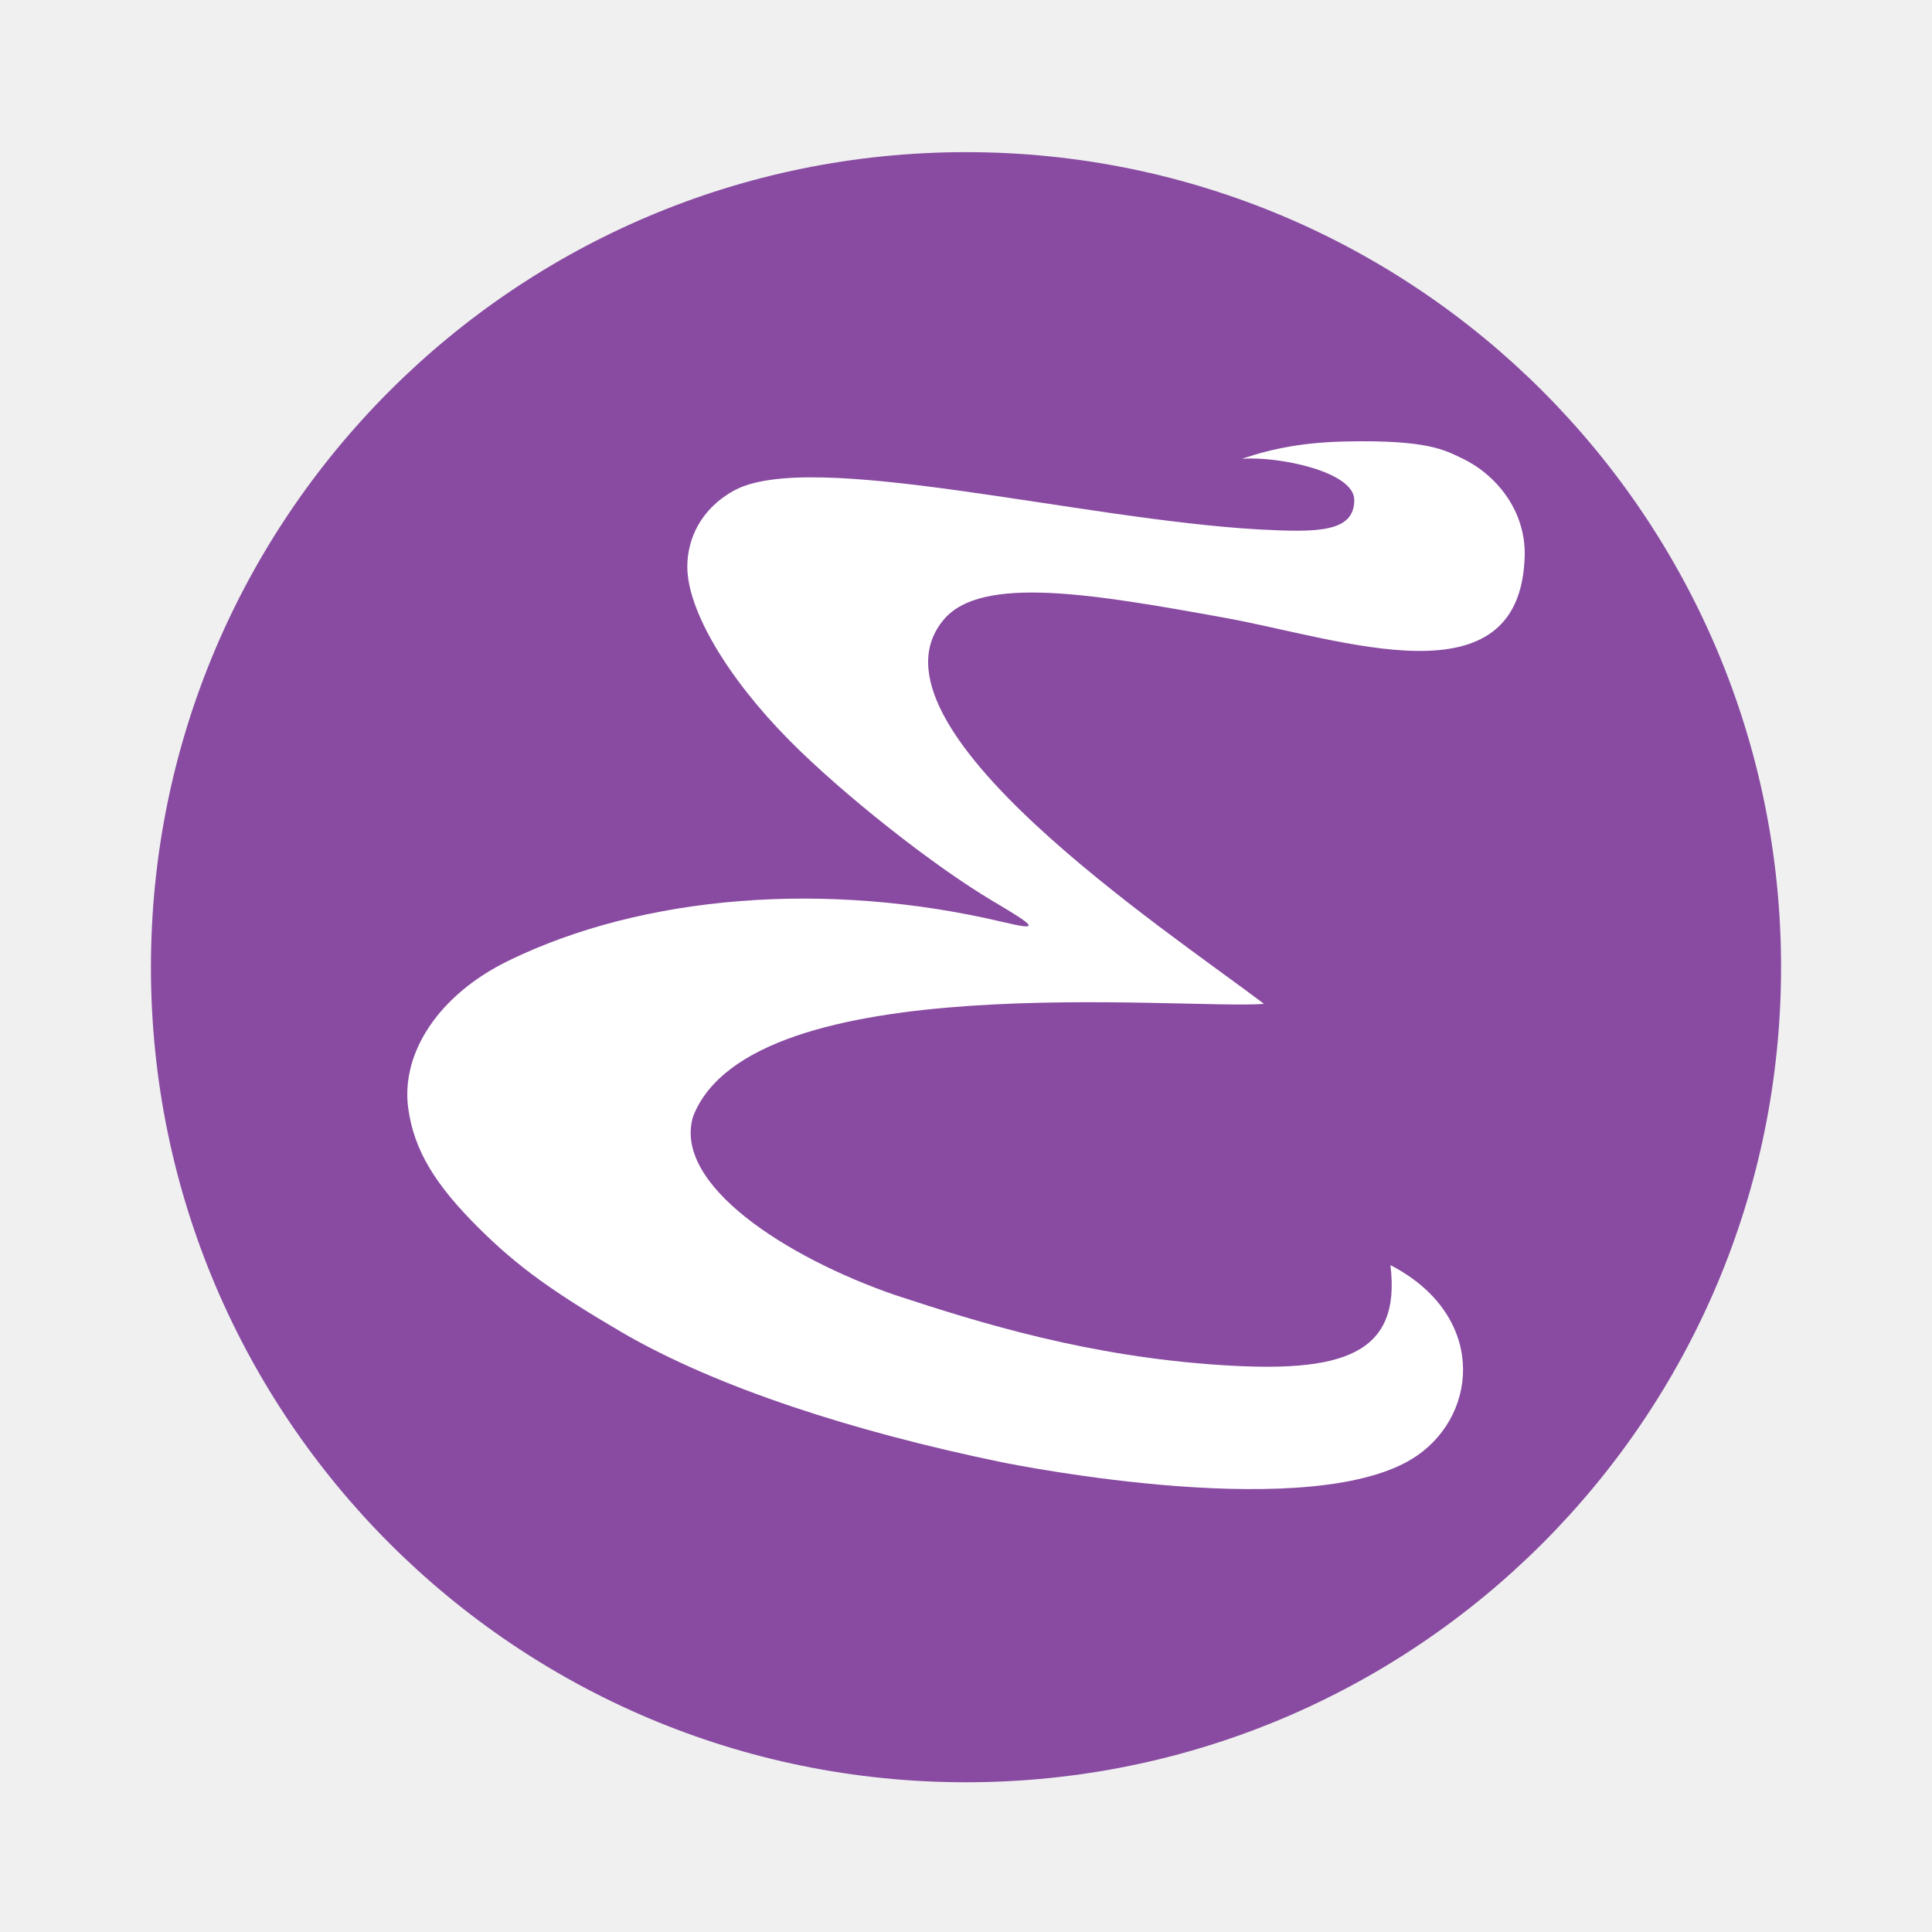
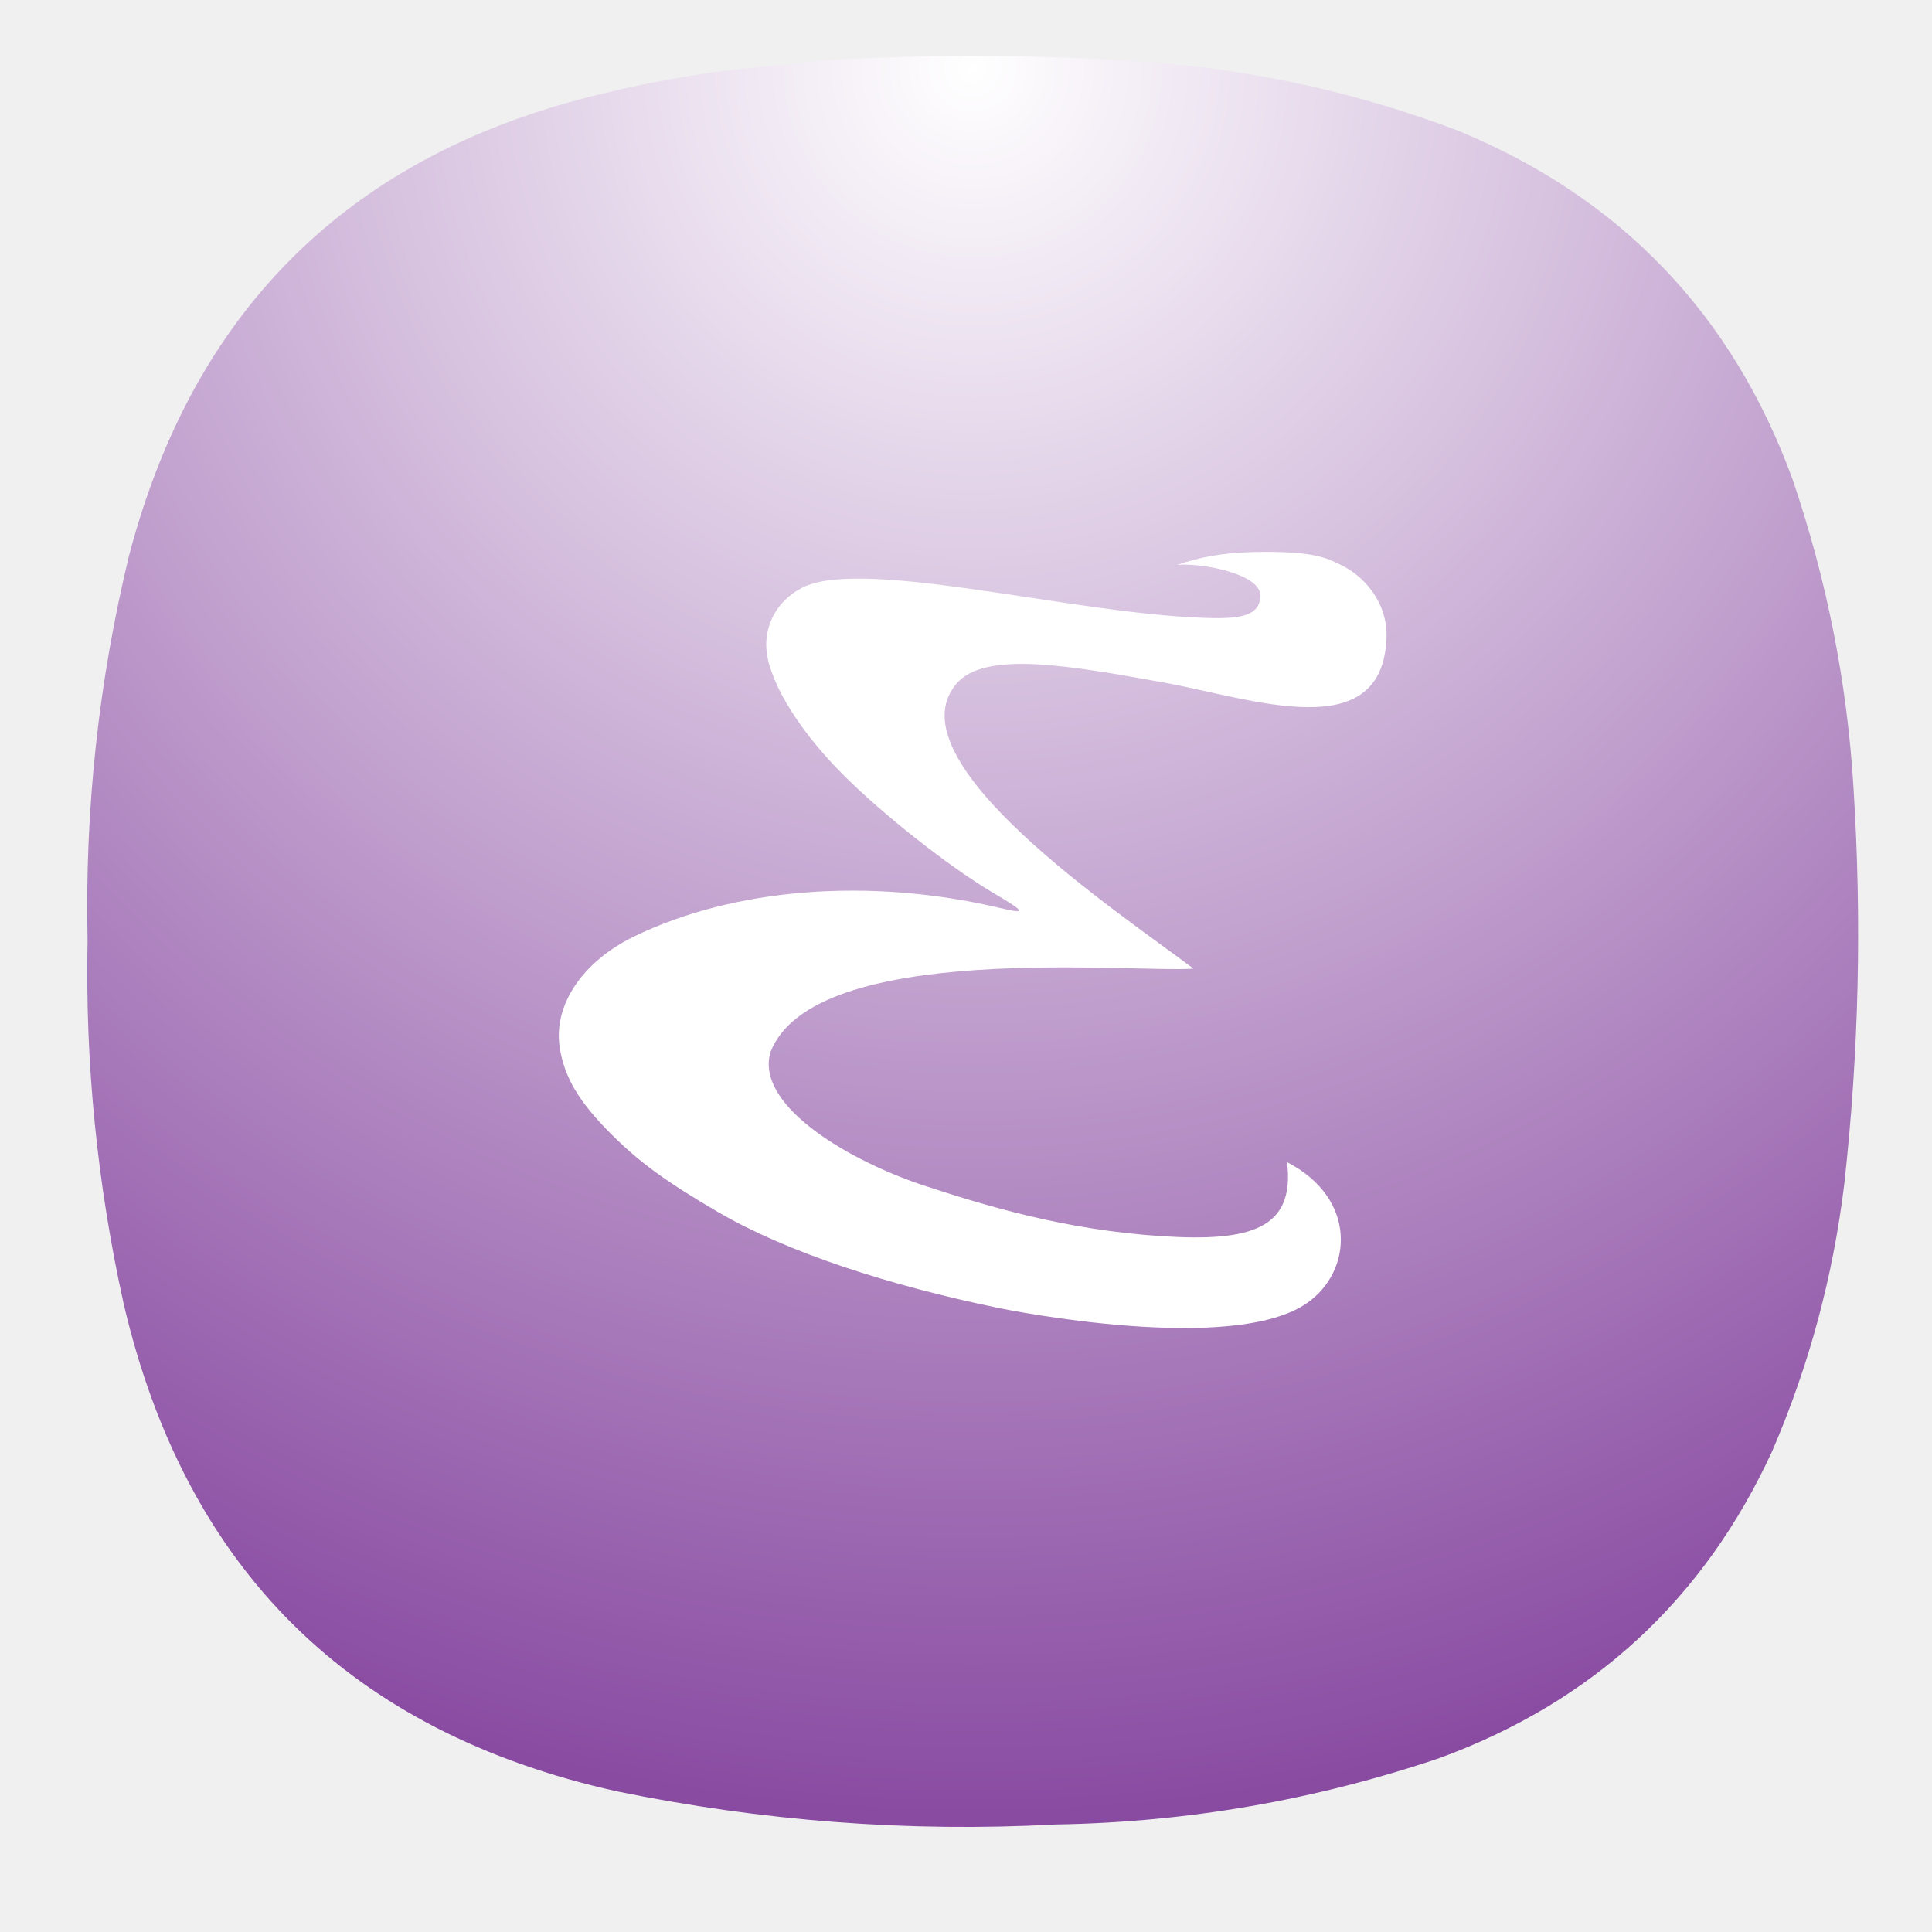
- <svg xmlns="http://www.w3.org/2000/svg" width="64" height="64">
-   <defs>
+ <svg xmlns="http://www.w3.org/2000/svg" width="24" height="24" viewBox="0 0 6.35 6.35" version="1.1" id="svg190" xml:space="preserve">
+   <defs id="defs194">
+     <rect x="5.327" y="2.037" width="12.69" height="15.98" id="rect6368" />
+     <linearGradient id="paint0_linear_3_286" x1="12" y1="1" x2="12" y2="12" gradientUnits="userSpaceOnUse">
+       <stop stop-color="#EEA5FF" id="stop266" />
+       <stop offset="1" stop-color="#A159B2" id="stop268" />
+     </linearGradient>
+     <linearGradient x1="12" y1="1" x2="12" y2="23" gradientUnits="userSpaceOnUse" gradientTransform="matrix(0.75,0,0,0.75,-7.98374e-6,-2.49454e-5)" spreadMethod="pad" id="linearGradient38255-1">
+       <stop style="stop-opacity:1;stop-color:#4a74d2" offset="0" id="stop38251-9" />
+       <stop style="stop-opacity:1;stop-color:#375295" offset="1" id="stop38253-4" />
+     </linearGradient>
+     <linearGradient id="paint0_linear_18_187" x1="12" y1="1" x2="12" y2="23" gradientUnits="userSpaceOnUse" gradientTransform="matrix(0.2645781,0,0,0.2645781,-2.8164292e-6,9.3778578e-6)">
+       <stop stop-color="#33BEF0" id="stop43245" offset="0" style="stop-color:#ff5f5f;stop-opacity:1;" />
+       <stop offset="1" stop-color="#0A85D9" id="stop43247" style="stop-color:#e82e34;stop-opacity:1;" />
+     </linearGradient>
+     <linearGradient x1="12" y1="1" x2="12" y2="23" gradientUnits="userSpaceOnUse" gradientTransform="matrix(0.75,0,0,0.75,-7.98374e-6,2.65834e-5)" spreadMethod="pad" id="linearGradient44915">
+       <stop style="stop-color:#31d931;stop-opacity:1;" offset="0" id="stop44911" />
+       <stop style="stop-color:#d4f3d4;stop-opacity:1;" offset="1" id="stop44913" />
+     </linearGradient>
+     <linearGradient id="paint0_linear_3_286-3" x1="12" y1="1" x2="12" y2="12" gradientUnits="userSpaceOnUse">
+       <stop stop-color="#EEA5FF" id="stop266-6" />
+       <stop offset="1" stop-color="#A159B2" id="stop268-7" />
+     </linearGradient>
+     <radialGradient id="paint0_radial_4_408" cx="0" cy="0" r="1" gradientUnits="userSpaceOnUse" gradientTransform="matrix(0,5.820719,-5.820719,0,3.174936,0.2645823)">
+       <stop stop-color="#D6B1FF" id="stop3331" offset="0" style="stop-color:#cdf2cd;stop-opacity:1;" />
+       <stop offset="1" stop-color="#A75DFA" id="stop3333" style="stop-color:#38d23a;stop-opacity:1;" />
+     </radialGradient>
+     <radialGradient fx="0" fy="0" cx="0" cy="0" r="1" gradientUnits="userSpaceOnUse" gradientTransform="matrix(0,16.5,-16.5,0,8.999996,0.750012)" spreadMethod="pad" id="radialGradient3666">
+       <stop style="stop-opacity:1;stop-color:#cdf2cd" offset="0" id="stop3662" />
+       <stop style="stop-opacity:1;stop-color:#38d23a" offset="1" id="stop3664" />
+     </radialGradient>
+     <radialGradient fx="0" fy="0" cx="0" cy="0" r="1" gradientUnits="userSpaceOnUse" gradientTransform="matrix(0,16.5,-16.5,0,8.999996,0.750012)" spreadMethod="pad" id="radialGradient3666-6">
+       <stop style="stop-color:#ffffff;stop-opacity:1;" offset="0" id="stop3662-7" />
+       <stop style="stop-color:#894ba2;stop-opacity:1;" offset="1" id="stop3664-5" />
+     </radialGradient>
+     <rect x="5.327" y="2.037" width="12.69" height="15.98" id="rect6368-6" />
+     <radialGradient id="paint0_radial_4_408-2" cx="0" cy="0" r="1" gradientUnits="userSpaceOnUse" gradientTransform="matrix(0,5.820719,-5.820719,0,3.174936,0.2645823)">
+       <stop stop-color="#D6B1FF" id="stop3331-7" offset="0" style="stop-color:#cdf2cd;stop-opacity:1;" />
+       <stop offset="1" stop-color="#A75DFA" id="stop3333-0" style="stop-color:#38d23a;stop-opacity:1;" />
+     </radialGradient>
+     <radialGradient fx="0" fy="0" cx="0" cy="0" r="1" gradientUnits="userSpaceOnUse" gradientTransform="matrix(0,16.5,-16.5,0,8.999996,0.750012)" spreadMethod="pad" id="radialGradient3666-9">
+       <stop style="stop-opacity:1;stop-color:#cdf2cd" offset="0" id="stop3662-3" />
+       <stop style="stop-opacity:1;stop-color:#38d23a" offset="1" id="stop3664-6" />
+     </radialGradient>
+     <radialGradient fx="0" fy="0" cx="0" cy="0" r="1" gradientUnits="userSpaceOnUse" gradientTransform="matrix(0,16.5,-16.5,0,8.999996,0.750012)" spreadMethod="pad" id="radialGradient3666-6-0">
+       <stop style="stop-opacity:1;stop-color:#cdf2cd" offset="0" id="stop3662-7-6" />
+       <stop style="stop-opacity:1;stop-color:#38d23a" offset="1" id="stop3664-5-2" />
+     </radialGradient>
    <linearGradient id="a" x1="24" x2="24" y1="1048.4" y2="1008.4" gradientUnits="userSpaceOnUse">
-       <stop stop-color="#6e3a84" offset="0" />
-       <stop stop-color="#a75ec4" offset="1" />
+       <stop stop-color="#6e3a84" offset="0" id="stop4161" />
+       <stop stop-color="#a75ec4" offset="1" id="stop4163" />
    </linearGradient>
  </defs>
-   <g transform="translate(0 -988.36)">
-     <circle cx="32" cy="1020.4" r="27" fill="#884ba1" />
-     <path d="M20.608 1032.5c-2.33-1.367-3.462-2.19-4.708-3.42-1.5-1.481-2.177-2.617-2.373-3.98-.269-1.873 1.033-3.803 3.317-4.915 4.476-2.182 10.54-2.658 16.357-1.287 1.231.291 1.191.2-.298-.68-1.96-1.157-4.99-3.55-6.751-5.33-2.089-2.11-3.384-4.341-3.384-5.756 0-.934.46-1.924 1.545-2.52 2.537-1.397 11.44.953 17.403 1.287 1.888.097 3.151.113 3.146-.98-.005-.937-2.508-1.45-3.719-1.362 1.063-.358 2.083-.544 3.445-.573 2.725-.058 3.275.293 3.83.552 1.12.524 2.136 1.726 2.089 3.257-.15 4.932-6.034 2.737-9.95 2.029-4.321-.782-8.03-1.422-9.285.053-2.962 3.482 7.4 10.313 10.601 12.74-2.672.204-16.945-1.276-18.911 3.722-.694 2.269 3.12 4.691 6.681 5.92 2.898.954 6.42 2.036 10.795 2.322 3.964.26 5.994-.306 5.621-3.311 3.15 1.629 2.944 4.872.899 6.301-3.314 2.316-13.237.34-13.836.216-4.83-1.001-9.364-2.454-12.514-4.285z" fill="#fff" />
+   <g id="g3652" transform="matrix(0.3527708,0,0,0.3527708,0.02186344,-0.08061378)">
+     <g id="g3654">
+       <g id="g3660">
+         <path d="m 7.195,0.836 c 0.09,0 0.176,-0.012 0.258,-0.035 1.078,-0.071 2.156,-0.067 3.231,0.008 0.976,0.078 1.921,0.289 2.836,0.636 1.519,0.625 2.558,1.711 3.121,3.254 0.316,0.93 0.507,1.887 0.566,2.867 0.078,1.235 0.051,2.465 -0.086,3.696 -0.105,0.863 -0.328,1.691 -0.672,2.488 -0.637,1.383 -1.672,2.336 -3.101,2.859 C 12.191,17 11,17.207 9.773,17.227 8.398,17.301 7.035,17.195 5.684,16.918 3.203,16.367 1.668,14.852 1.09,12.375 0.844,11.262 0.73,10.133 0.754,8.992 0.727,7.781 0.855,6.582 1.141,5.402 1.75,3.09 3.219,1.656 5.547,1.102 6.09,0.969 6.641,0.879 7.195,0.836 Z" style="fill:url(#radialGradient3666-6);fill-rule:evenodd;stroke:none;stroke-width:1;stroke-dasharray:none" id="path3668" />
+       </g>
+     </g>
+   </g>
+   <g transform="matrix(0.07349392,0,0,0.07349392,0.8451151,-71.89887)" id="g4172">
+     <path d="m 20.608,1032.5 c -2.33,-1.367 -3.462,-2.19 -4.708,-3.42 -1.5,-1.481 -2.177,-2.617 -2.373,-3.98 -0.269,-1.873 1.033,-3.803 3.317,-4.915 4.476,-2.182 10.54,-2.658 16.357,-1.287 1.231,0.291 1.191,0.2 -0.298,-0.68 -1.96,-1.157 -4.99,-3.55 -6.751,-5.33 -2.089,-2.11 -3.384,-4.341 -3.384,-5.756 0,-0.934 0.46,-1.924 1.545,-2.52 2.537,-1.397 11.44,0.953 17.403,1.287 1.888,0.097 3.151,0.113 3.146,-0.98 -0.005,-0.937 -2.508,-1.45 -3.719,-1.362 1.063,-0.358 2.083,-0.544 3.445,-0.573 2.725,-0.058 3.275,0.293 3.83,0.552 1.12,0.524 2.136,1.726 2.089,3.257 -0.15,4.932 -6.034,2.737 -9.95,2.029 -4.321,-0.782 -8.03,-1.422 -9.285,0.053 -2.962,3.482 7.4,10.313 10.601,12.74 -2.672,0.204 -16.945,-1.276 -18.911,3.722 -0.694,2.269 3.12,4.691 6.681,5.92 2.898,0.954 6.42,2.036 10.795,2.322 3.964,0.26 5.994,-0.306 5.621,-3.311 3.15,1.629 2.944,4.872 0.899,6.301 -3.314,2.316 -13.237,0.34 -13.836,0.216 -4.83,-1.001 -9.364,-2.454 -12.514,-4.285 z" fill="#ffffff" id="path4170" />
  </g>
</svg>
